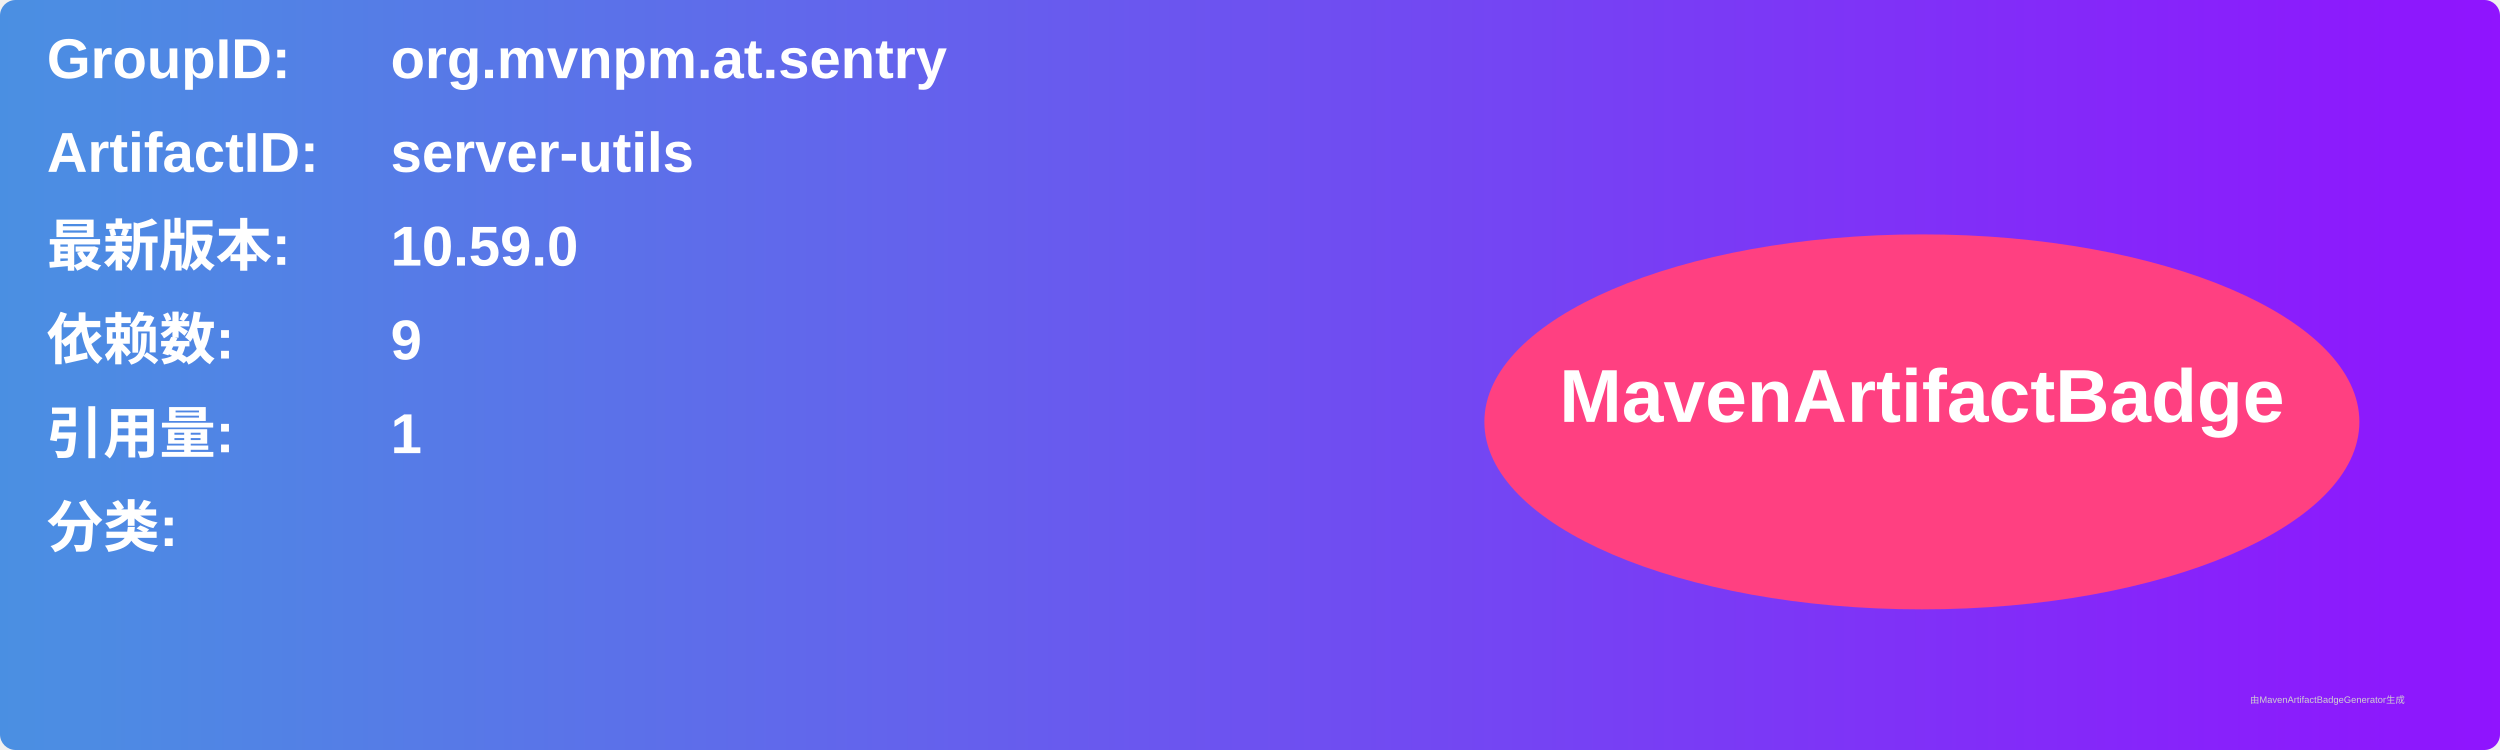
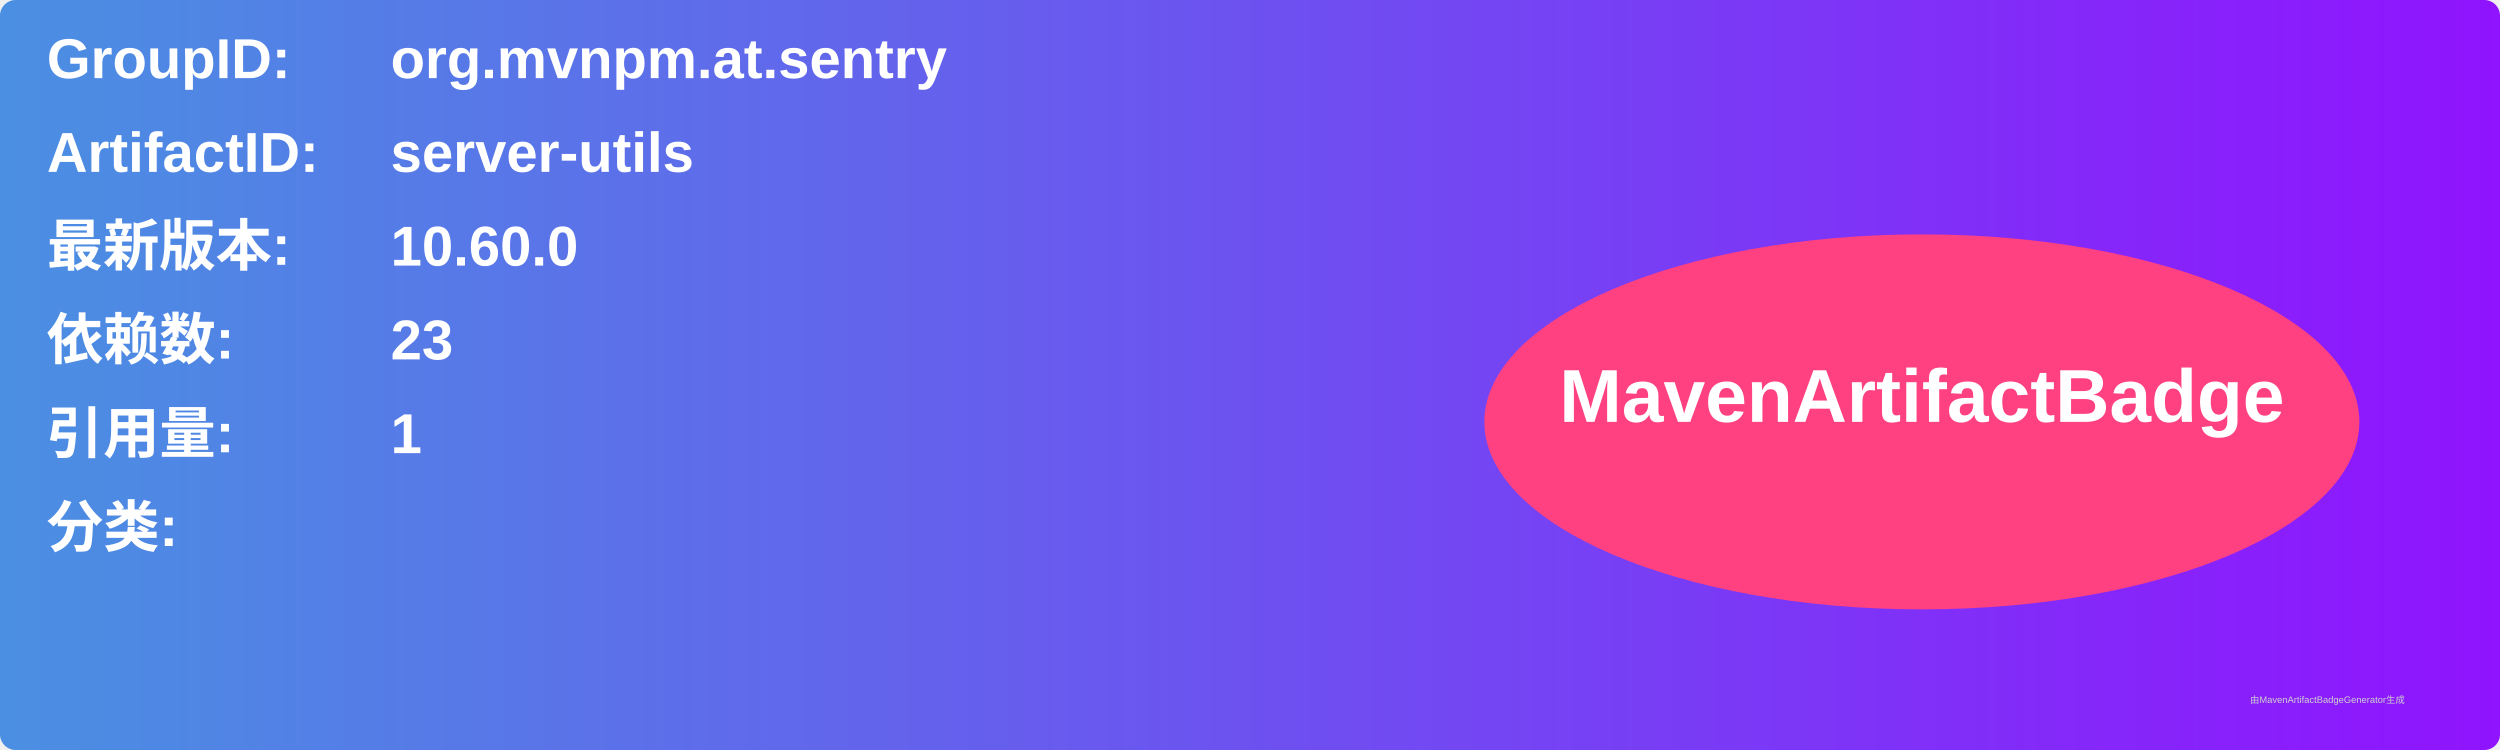
<svg xmlns="http://www.w3.org/2000/svg" width="800" height="240" viewBox="0 0 800 240">
  <linearGradient id="grad" x1="0%" y1="0%" x2="100%" y2="0%">
    <stop offset="0%" stop-color="#4a90e2" />
    <stop offset="100%" stop-color="#9013fe" />
  </linearGradient>
  <rect width="100%" height="100%" rx="5" ry="5" fill="url(#grad)" />
  <g transform="translate(15, 15)">
    <text x="0" y="10" font-family="Arial" font-size="18" fill="white" font-weight="bold" width="260">GroupID:</text>
    <text x="110" y="10" font-family="Arial" font-size="18" fill="white" font-weight="bold" width="460">org.mvnpm.at.sentry</text>
    <text x="0" y="40" font-family="Arial" font-size="18" fill="white" font-weight="bold" width="260">ArtifactID:</text>
    <text x="110" y="40" font-family="Arial" font-size="18" fill="white" font-weight="bold" width="460">server-utils</text>
    <text x="0" y="70" font-family="Arial" font-size="18" fill="white" font-weight="bold">最新版本:</text>
    <text x="110" y="70" font-family="Arial" font-size="18" fill="white" font-weight="bold">
-       <tspan font-weight="bold">10.59.0</tspan>
+       <tspan font-weight="bold">10.60.0</tspan>
    </text>
    <text x="0" y="100" font-family="Arial" font-size="18" fill="white" font-weight="bold">依赖数: </text>
    <text x="110" y="100" font-family="Arial" font-size="18" fill="white">
-       <tspan font-weight="bold">9</tspan>
+       <tspan font-weight="bold">23</tspan>
    </text>
    <text x="0" y="130" font-family="Arial" font-size="18" fill="white" font-weight="bold">引用量: </text>
    <text x="110" y="130" font-family="Arial" font-size="18" fill="white">
      <tspan font-weight="bold">1</tspan>
    </text>
    <text x="0" y="160" font-family="Arial" font-size="18" fill="white" font-weight="bold">分类:</text>
    <text x="10" y="190" font-family="Arial" font-size="10" fill="white">
      <tspan font-weight="bold" />
    </text>
    <ellipse cx="600" cy="120" rx="140" ry="60" fill="#ff4081" />
    <text x="600" y="120" text-anchor="middle" font-family="Arial" font-size="24" fill="white" font-weight="bold">MavenArtifactBadge</text>
  </g>
  <text x="720" y="225" font-family="Arial" font-size="3" fill="#d0d0d0">由MavenArtifactBadgeGenerator生成</text>
</svg>
